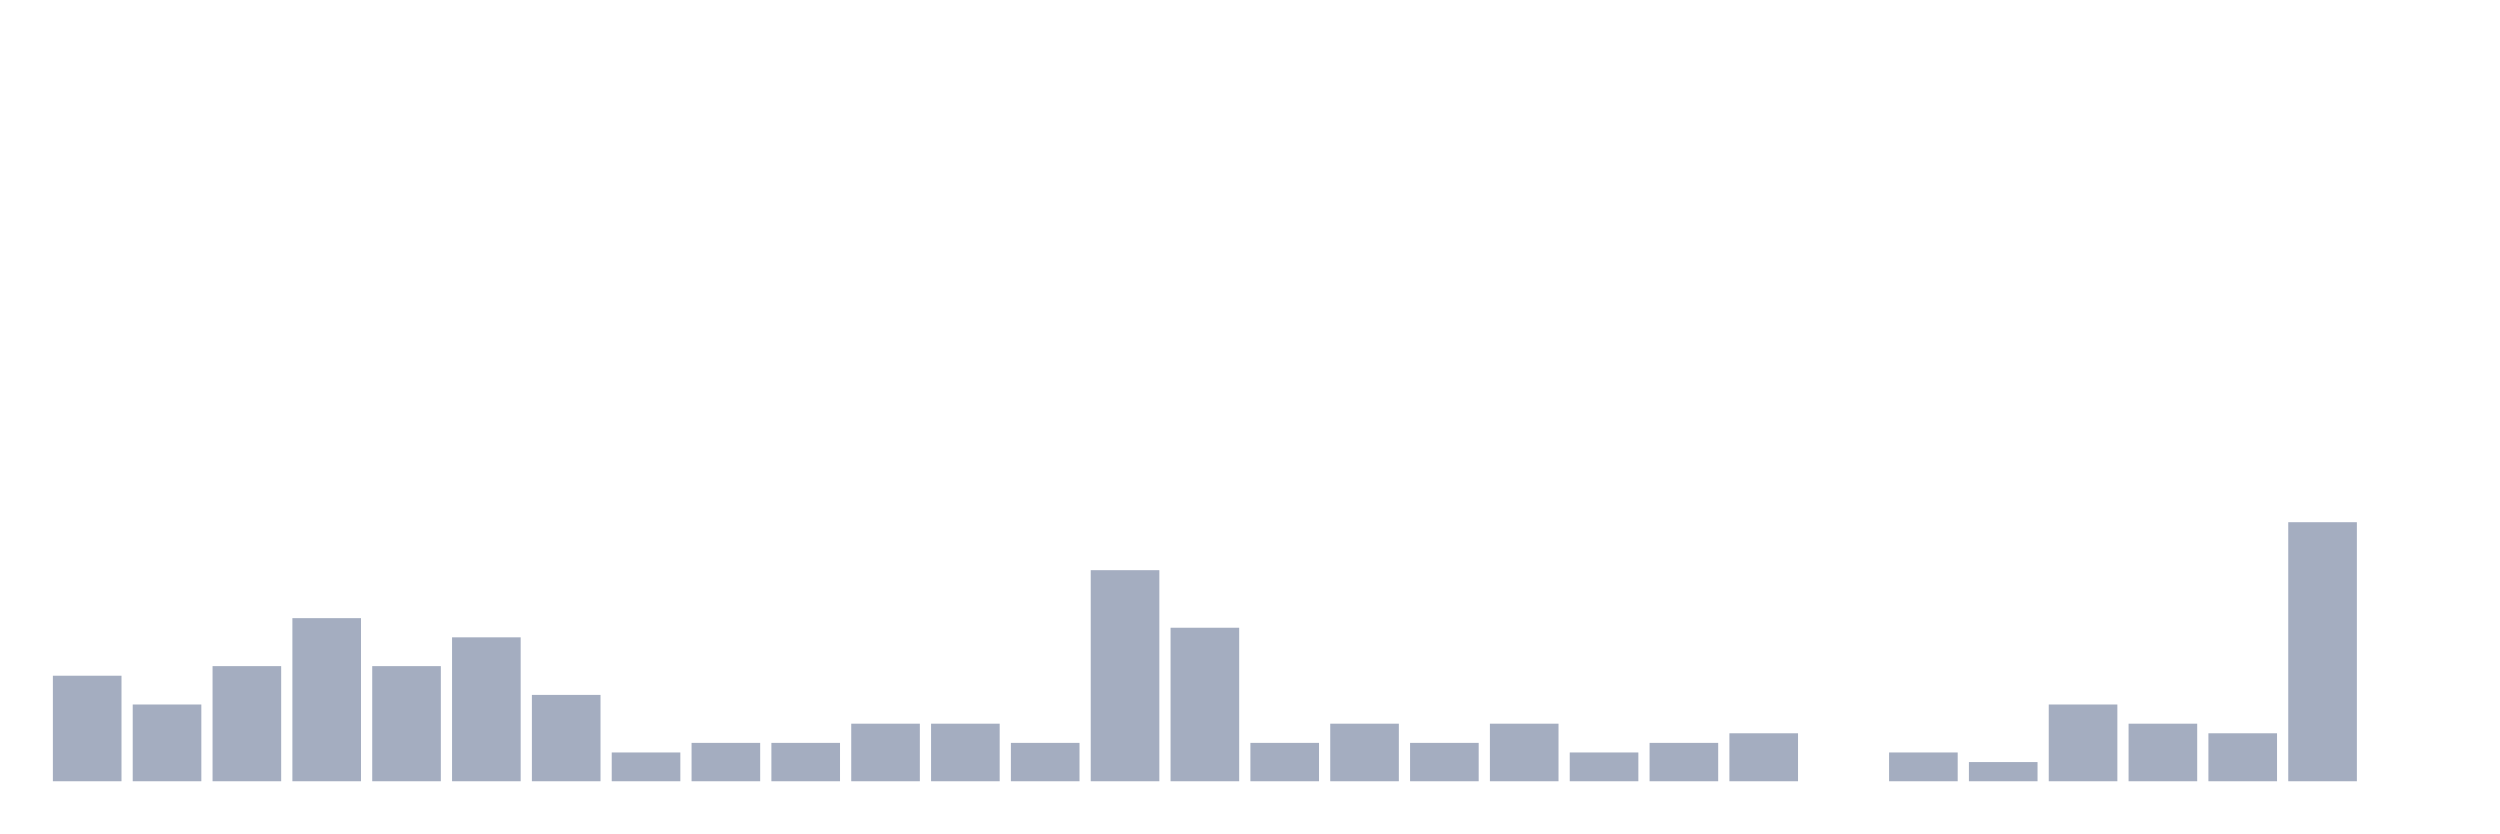
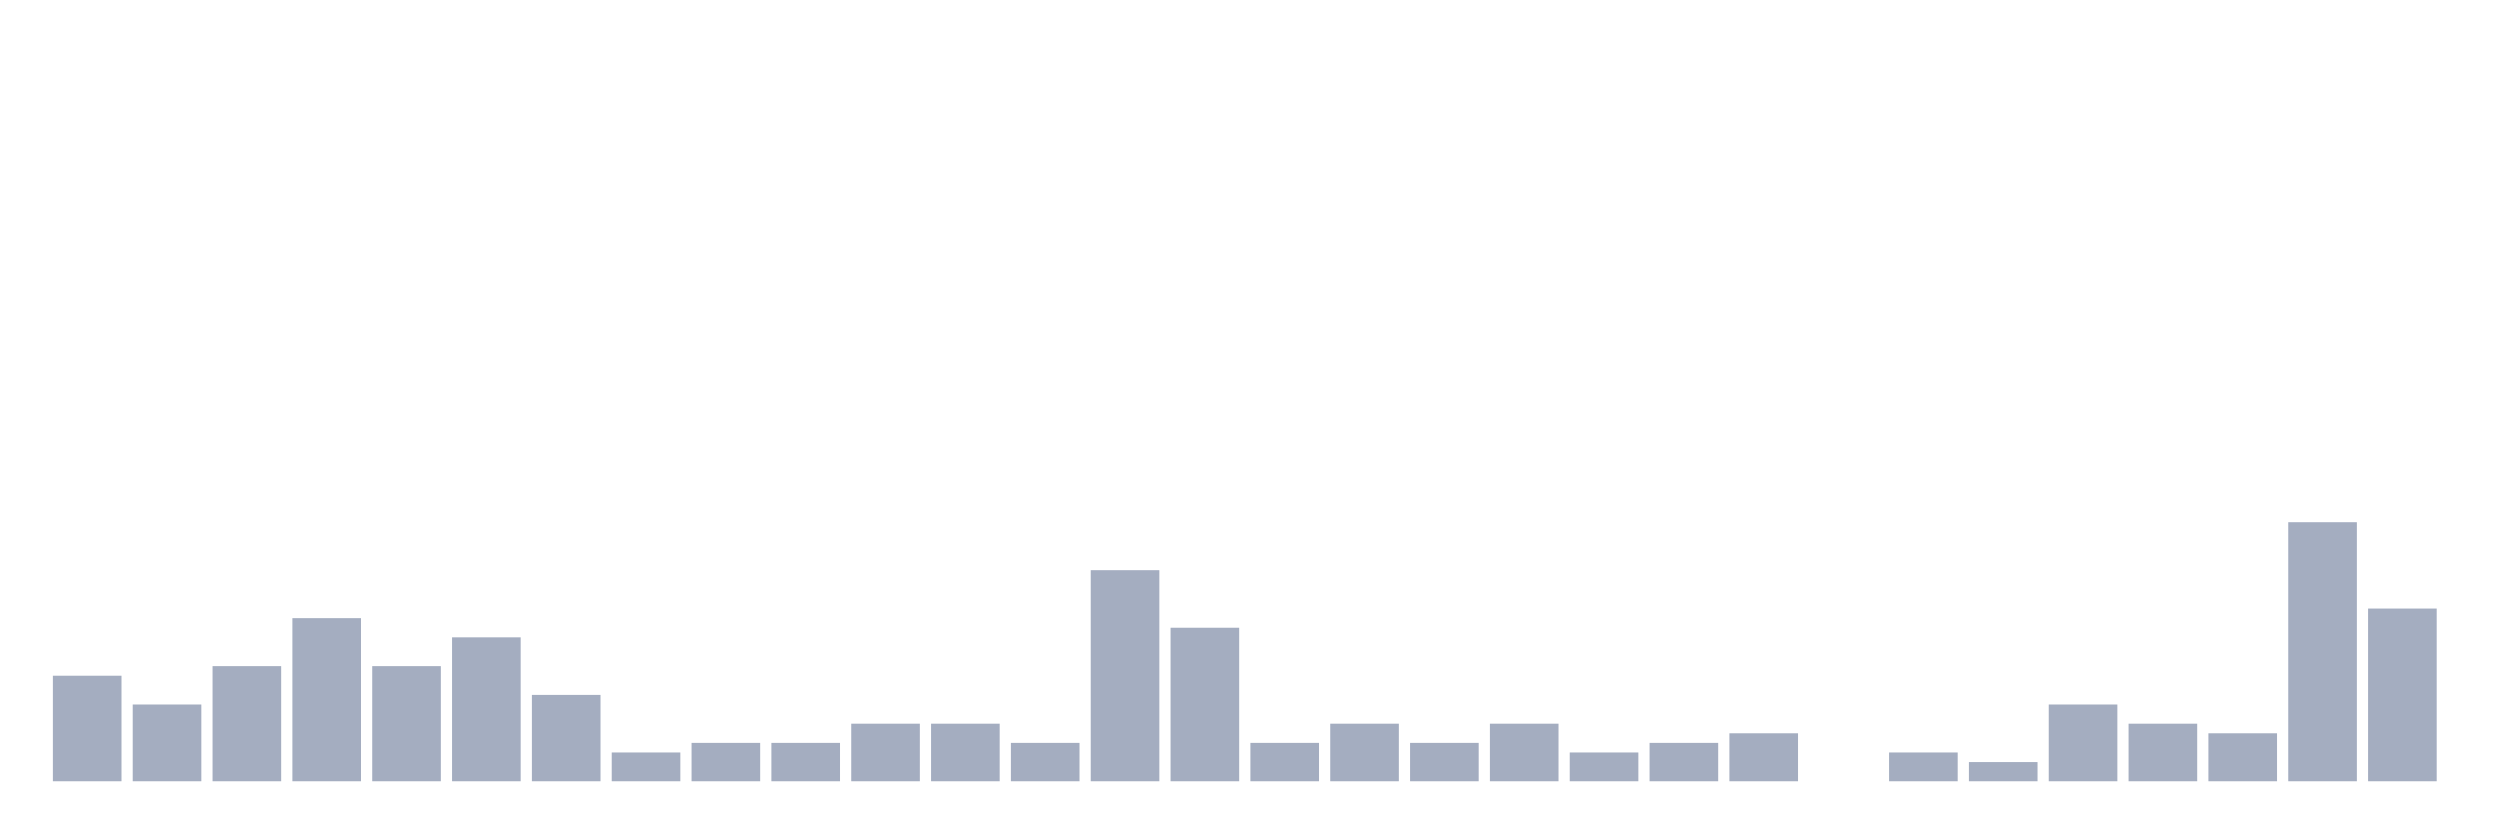
<svg xmlns="http://www.w3.org/2000/svg" viewBox="0 0 480 160">
  <g transform="translate(10,10)">
    <rect class="bar" x="0.153" width="13.175" y="119.737" height="20.263" fill="rgb(164,173,192)" />
    <rect class="bar" x="15.482" width="13.175" y="125.263" height="14.737" fill="rgb(164,173,192)" />
    <rect class="bar" x="30.81" width="13.175" y="117.895" height="22.105" fill="rgb(164,173,192)" />
    <rect class="bar" x="46.138" width="13.175" y="108.684" height="31.316" fill="rgb(164,173,192)" />
    <rect class="bar" x="61.466" width="13.175" y="117.895" height="22.105" fill="rgb(164,173,192)" />
    <rect class="bar" x="76.794" width="13.175" y="112.368" height="27.632" fill="rgb(164,173,192)" />
    <rect class="bar" x="92.123" width="13.175" y="123.421" height="16.579" fill="rgb(164,173,192)" />
    <rect class="bar" x="107.451" width="13.175" y="134.474" height="5.526" fill="rgb(164,173,192)" />
    <rect class="bar" x="122.779" width="13.175" y="132.632" height="7.368" fill="rgb(164,173,192)" />
    <rect class="bar" x="138.107" width="13.175" y="132.632" height="7.368" fill="rgb(164,173,192)" />
    <rect class="bar" x="153.436" width="13.175" y="128.947" height="11.053" fill="rgb(164,173,192)" />
    <rect class="bar" x="168.764" width="13.175" y="128.947" height="11.053" fill="rgb(164,173,192)" />
    <rect class="bar" x="184.092" width="13.175" y="132.632" height="7.368" fill="rgb(164,173,192)" />
    <rect class="bar" x="199.42" width="13.175" y="99.474" height="40.526" fill="rgb(164,173,192)" />
    <rect class="bar" x="214.748" width="13.175" y="110.526" height="29.474" fill="rgb(164,173,192)" />
    <rect class="bar" x="230.077" width="13.175" y="132.632" height="7.368" fill="rgb(164,173,192)" />
    <rect class="bar" x="245.405" width="13.175" y="128.947" height="11.053" fill="rgb(164,173,192)" />
    <rect class="bar" x="260.733" width="13.175" y="132.632" height="7.368" fill="rgb(164,173,192)" />
    <rect class="bar" x="276.061" width="13.175" y="128.947" height="11.053" fill="rgb(164,173,192)" />
    <rect class="bar" x="291.39" width="13.175" y="134.474" height="5.526" fill="rgb(164,173,192)" />
    <rect class="bar" x="306.718" width="13.175" y="132.632" height="7.368" fill="rgb(164,173,192)" />
    <rect class="bar" x="322.046" width="13.175" y="130.789" height="9.211" fill="rgb(164,173,192)" />
    <rect class="bar" x="337.374" width="13.175" y="140" height="0" fill="rgb(164,173,192)" />
    <rect class="bar" x="352.702" width="13.175" y="134.474" height="5.526" fill="rgb(164,173,192)" />
    <rect class="bar" x="368.031" width="13.175" y="136.316" height="3.684" fill="rgb(164,173,192)" />
    <rect class="bar" x="383.359" width="13.175" y="125.263" height="14.737" fill="rgb(164,173,192)" />
    <rect class="bar" x="398.687" width="13.175" y="128.947" height="11.053" fill="rgb(164,173,192)" />
    <rect class="bar" x="414.015" width="13.175" y="130.789" height="9.211" fill="rgb(164,173,192)" />
    <rect class="bar" x="429.344" width="13.175" y="90.263" height="49.737" fill="rgb(164,173,192)" />
-     <rect class="bar" x="444.672" width="13.175" y="140" height="0" fill="rgb(164,173,192)" />
+     <rect class="bar" x="444.672" width="13.175" y="106.842" height="33.158" fill="rgb(164,173,192)" />
  </g>
</svg>
